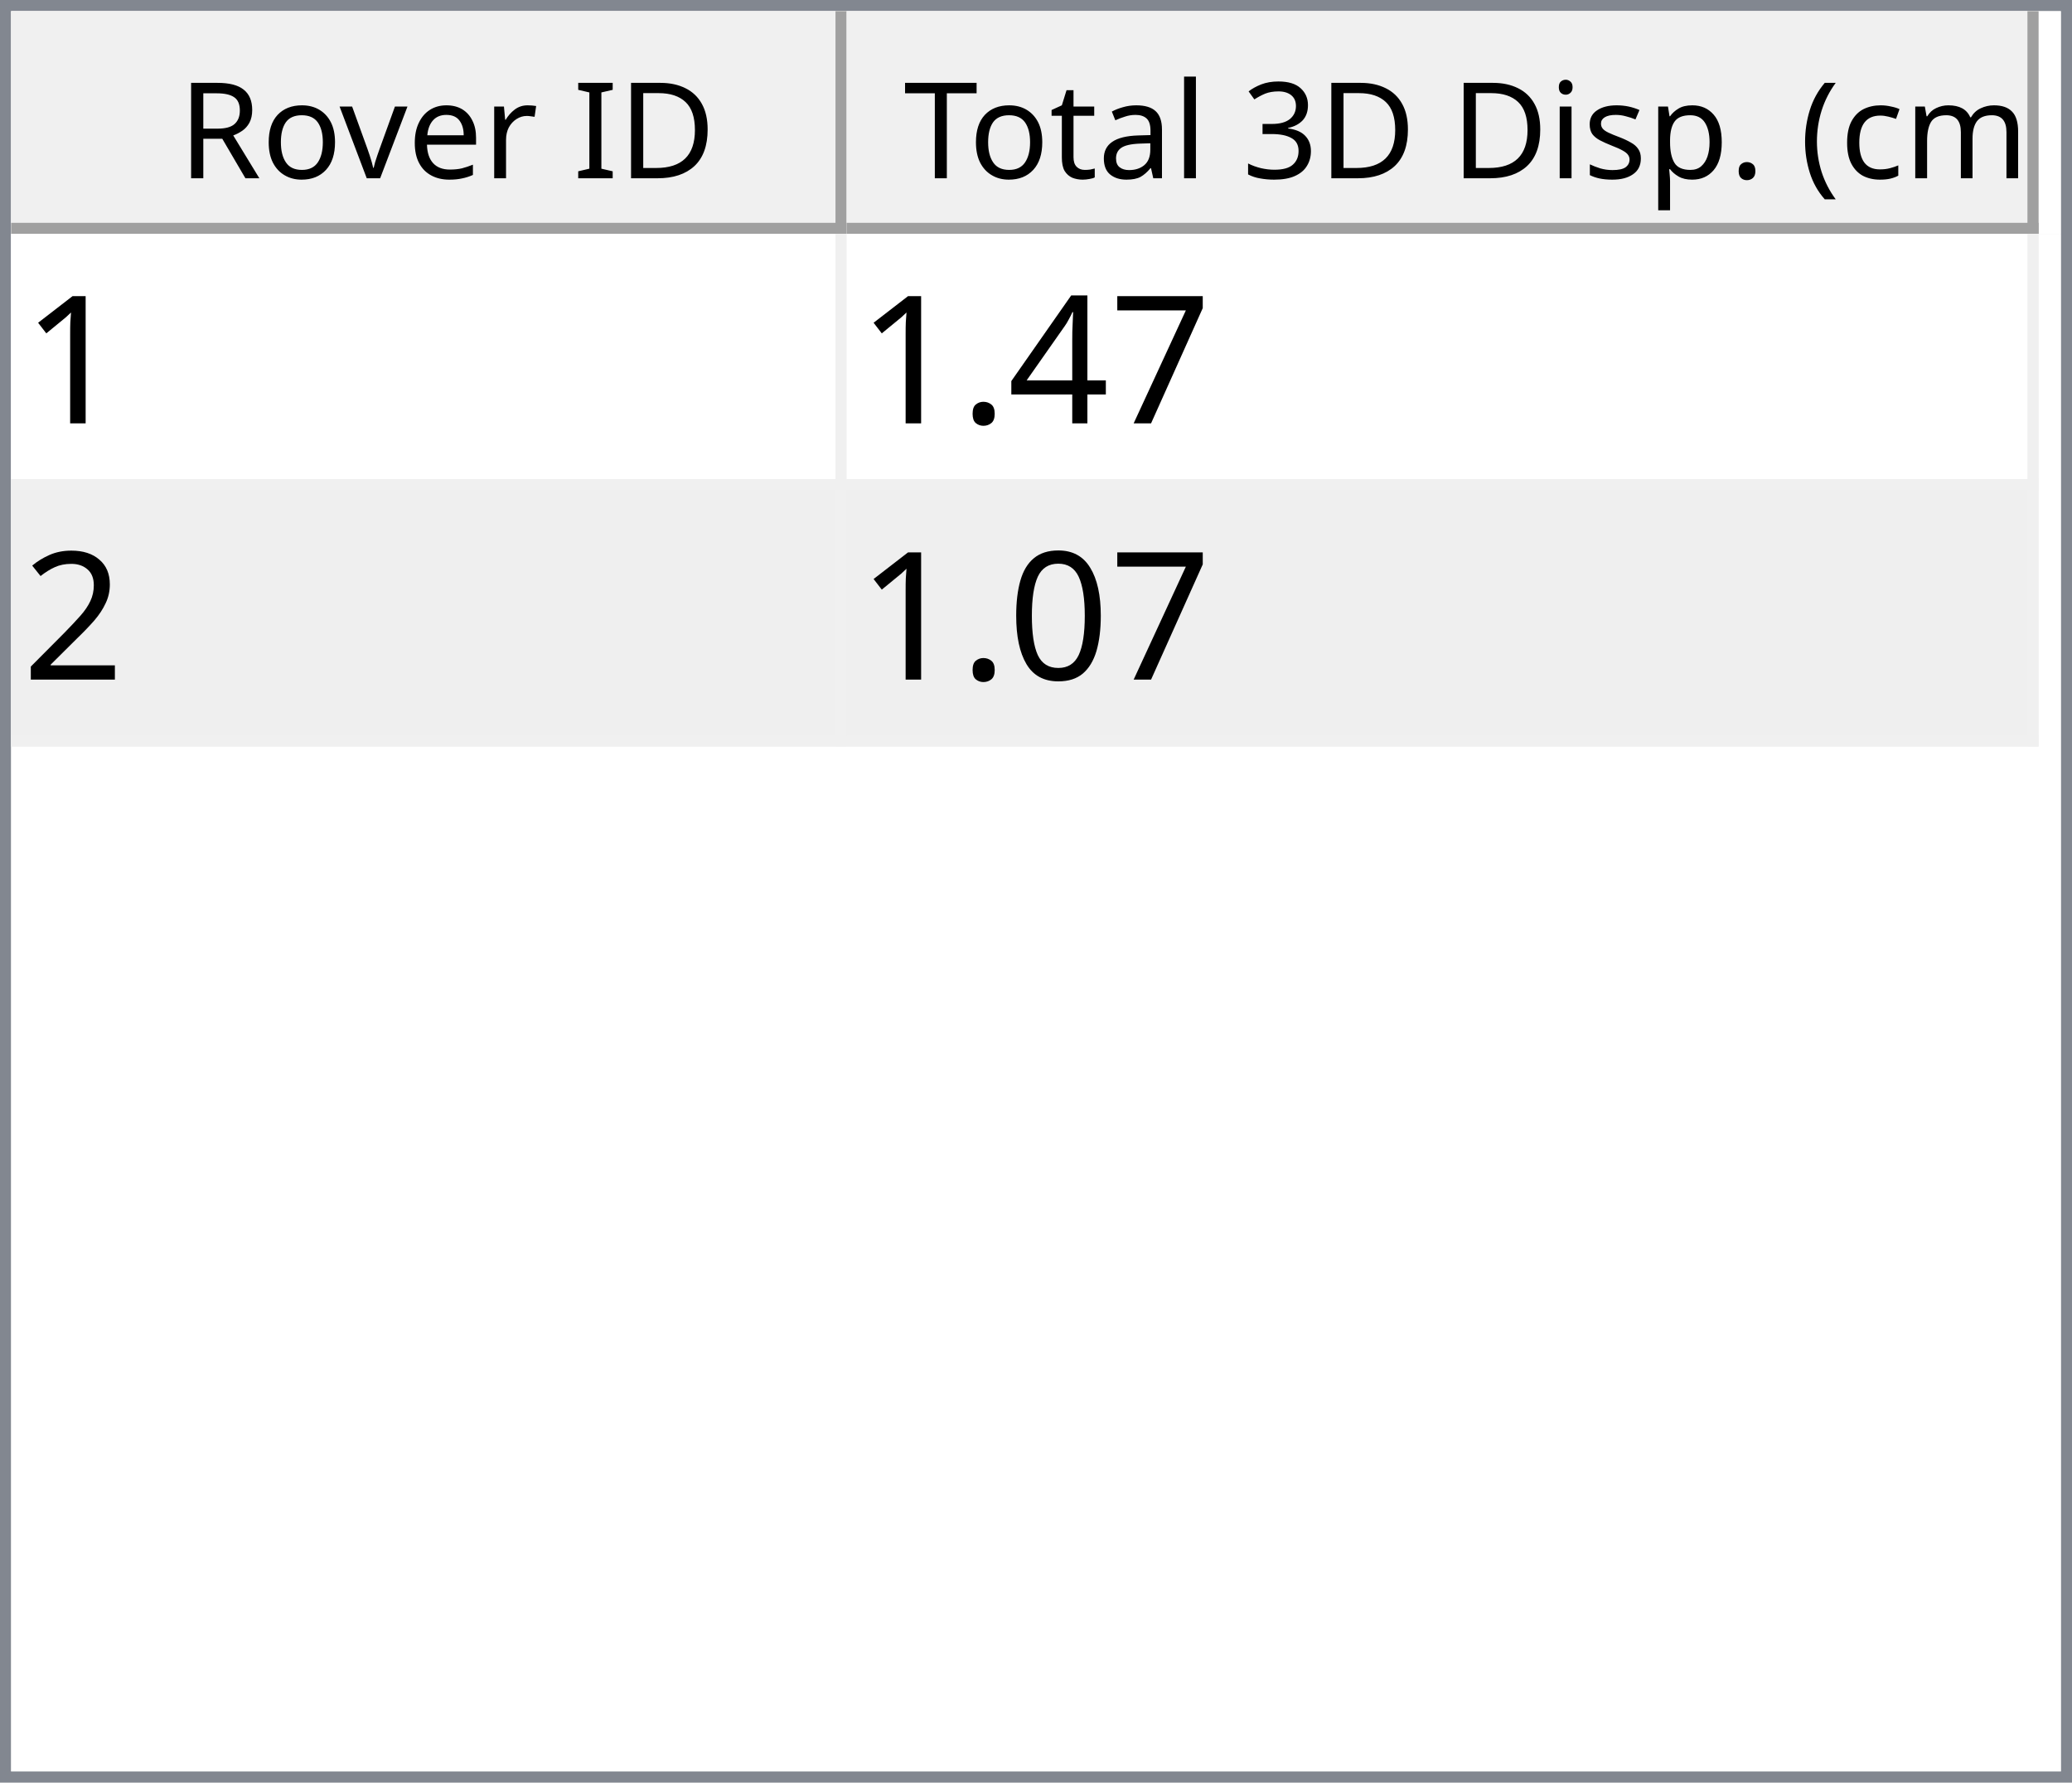
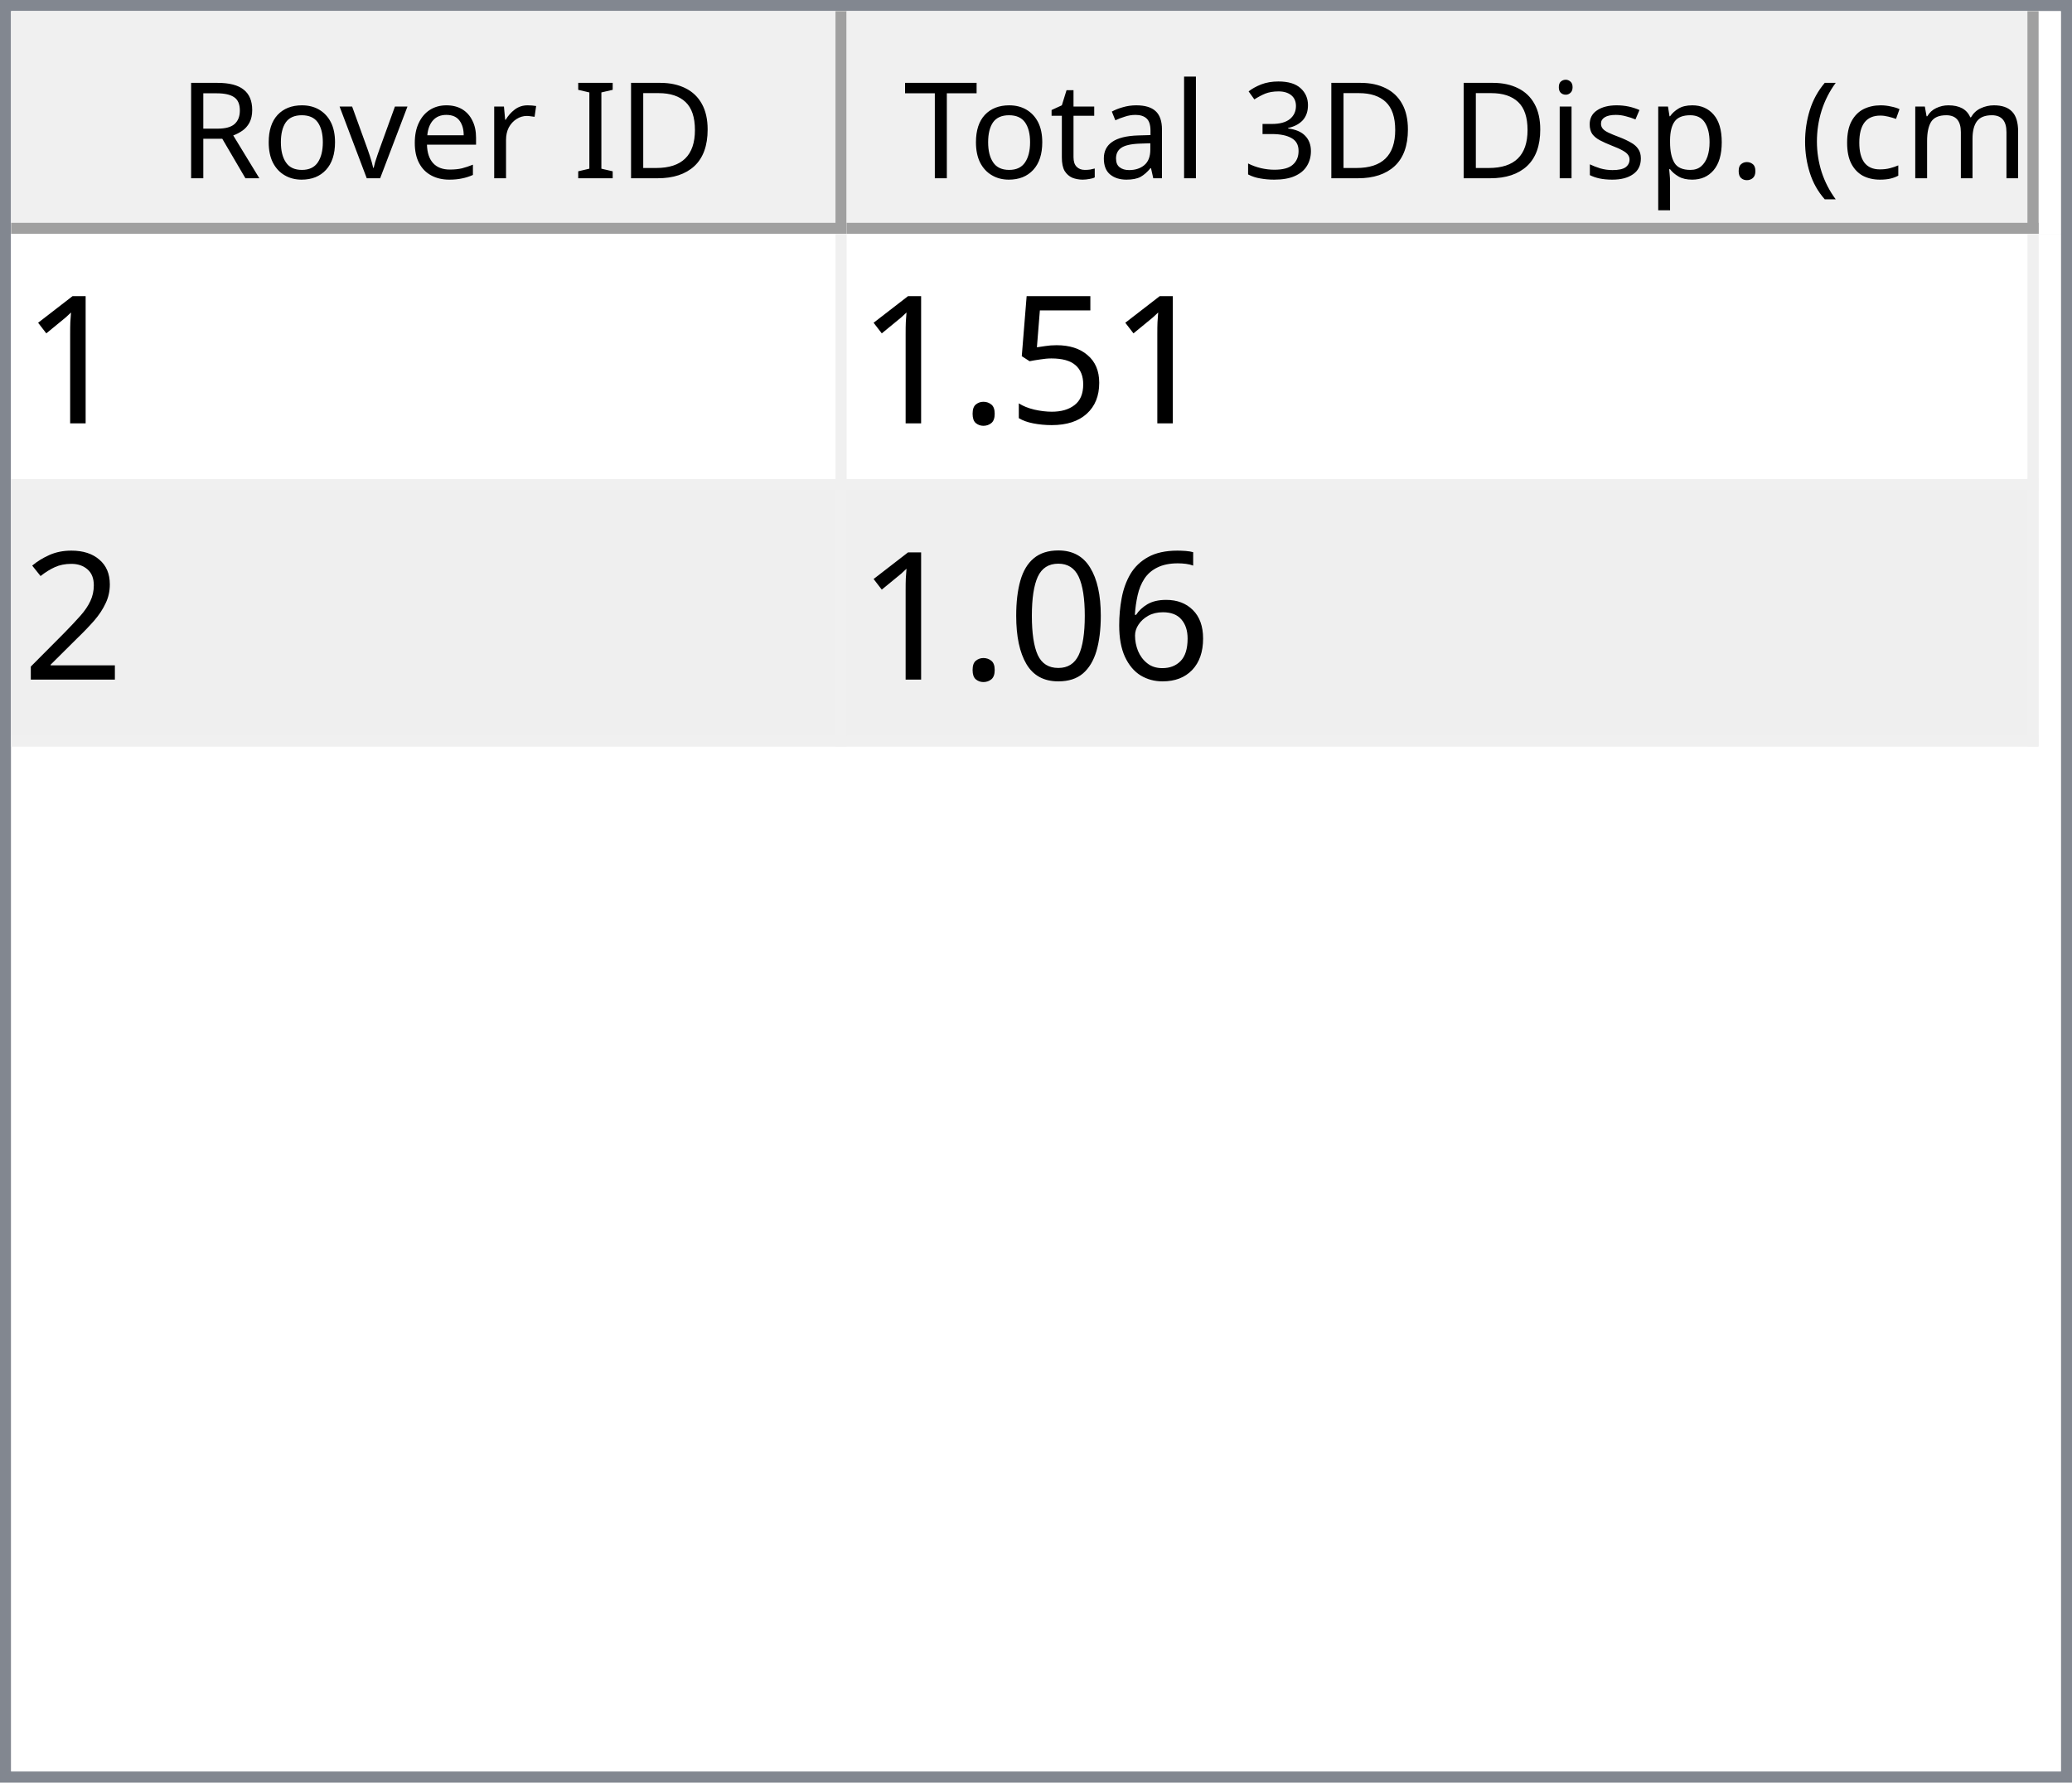
<svg xmlns="http://www.w3.org/2000/svg" style="fill-opacity:1; color-rendering:auto; color-interpolation:auto; text-rendering:auto; stroke:black; stroke-linecap:square; stroke-miterlimit:10; shape-rendering:auto; stroke-opacity:1; fill:black; stroke-dasharray:none; font-weight:normal; stroke-width:1; font-family:'Dialog'; font-style:normal; stroke-linejoin:miter; font-size:12px; stroke-dashoffset:0; image-rendering:auto;" width="186" height="160">
  <defs id="genericDefs" />
  <g>
    <defs id="defs1">
      <clipPath clipPathUnits="userSpaceOnUse" id="clipPath1">
        <path d="M0 0 L186 0 L186 160 L0 160 L0 0 Z" />
      </clipPath>
      <clipPath clipPathUnits="userSpaceOnUse" id="clipPath2">
        <path d="M0 0 L0 160 L186 160 L186 0 Z" />
      </clipPath>
      <clipPath clipPathUnits="userSpaceOnUse" id="clipPath3">
        <path d="M0 0 L0 20 L184 20 L184 0 Z" />
      </clipPath>
      <clipPath clipPathUnits="userSpaceOnUse" id="clipPath4">
        <path d="M0 0 L0 20 L75 20 L75 0 Z" />
      </clipPath>
      <clipPath clipPathUnits="userSpaceOnUse" id="clipPath5">
        <path d="M1 1 L1 19 L74 19 L74 1 Z" />
      </clipPath>
      <clipPath clipPathUnits="userSpaceOnUse" id="clipPath6">
        <path d="M0 0 L0 18 L73 18 L73 0 Z" />
      </clipPath>
      <clipPath clipPathUnits="userSpaceOnUse" id="clipPath7">
        <path d="M-0.5 -0.5 L-0.5 19.5 L74.5 19.5 L74.5 -0.5 Z" />
      </clipPath>
      <clipPath clipPathUnits="userSpaceOnUse" id="clipPath8">
        <path d="M0 0 L0 20 L107 20 L107 0 Z" />
      </clipPath>
      <clipPath clipPathUnits="userSpaceOnUse" id="clipPath9">
        <path d="M1 1 L1 19 L106 19 L106 1 Z" />
      </clipPath>
      <clipPath clipPathUnits="userSpaceOnUse" id="clipPath10">
        <path d="M0 0 L0 18 L105 18 L105 0 Z" />
      </clipPath>
      <clipPath clipPathUnits="userSpaceOnUse" id="clipPath11">
        <path d="M-0.5 -0.5 L-0.5 19.5 L106.5 19.5 L106.5 -0.5 Z" />
      </clipPath>
      <clipPath clipPathUnits="userSpaceOnUse" id="clipPath12">
        <path d="M0 0 L0 138 L184 138 L184 0 Z" />
      </clipPath>
      <clipPath clipPathUnits="userSpaceOnUse" id="clipPath13">
        <path d="M0 0 L0 46 L182 46 L182 0 Z" />
      </clipPath>
      <clipPath clipPathUnits="userSpaceOnUse" id="clipPath14">
        <path d="M-0.5 -0.5 L-0.5 45.5 L181.5 45.5 L181.5 -0.5 Z" />
      </clipPath>
      <clipPath clipPathUnits="userSpaceOnUse" id="clipPath15">
        <path d="M0 0 L0 22 L74 22 L74 0 Z" />
      </clipPath>
      <clipPath clipPathUnits="userSpaceOnUse" id="clipPath16">
        <path d="M0 0 L0 22 L106 22 L106 0 Z" />
      </clipPath>
      <font horiz-adv-x="64.551" id="font1">
        <font-face ascent="107.91" descent="25.098" units-per-em="100" style="font-style:normal; font-family:Segoe UI; font-weight:normal;" />
        <missing-glyph horiz-adv-x="64.551" d="M8.109 0 L8.109 68.266 L56.453 68.266 L56.453 0 L8.109 0 ZM15.328 7.234 L49.219 7.234 L49.219 61.031 L15.328 61.031 L15.328 7.234 Z" />
        <glyph unicode="D" horiz-adv-x="70.117" d="M9.188 0 L9.188 70.016 L28.516 70.016 Q65.531 70.016 65.531 35.891 Q65.531 19.672 55.25 9.836 Q44.969 0 27.734 0 L9.188 0 ZM17.391 62.594 L17.391 7.422 L27.828 7.422 Q41.609 7.422 49.273 14.797 Q56.938 22.172 56.938 35.688 Q56.938 62.594 28.328 62.594 L17.391 62.594 Z" />
        <glyph unicode="I" horiz-adv-x="26.611" d="M17.391 0 L9.188 0 L9.188 70.016 L17.391 70.016 L17.391 0 Z" />
        <glyph unicode=" " horiz-adv-x="27.393" d="" />
        <glyph unicode="r" horiz-adv-x="34.766" d="M34.188 41.891 Q32.078 43.5 28.125 43.5 Q23 43.5 19.555 38.672 Q16.109 33.844 16.109 25.484 L16.109 0 L8.109 0 L8.109 50 L16.109 50 L16.109 39.703 L16.312 39.703 Q18.016 44.969 21.531 47.922 Q25.047 50.875 29.391 50.875 Q32.516 50.875 34.188 50.203 L34.188 41.891 Z" />
        <glyph unicode="e" horiz-adv-x="52.295" d="M48.297 23 L12.984 23 Q13.188 14.656 17.484 10.109 Q21.781 5.562 29.297 5.562 Q37.75 5.562 44.828 11.141 L44.828 3.609 Q38.234 -1.172 27.391 -1.172 Q16.797 -1.172 10.742 5.641 Q4.688 12.453 4.688 24.812 Q4.688 36.469 11.305 43.82 Q17.922 51.172 27.734 51.172 Q37.547 51.172 42.922 44.828 Q48.297 38.484 48.297 27.203 L48.297 23 ZM40.094 29.781 Q40.047 36.719 36.75 40.578 Q33.453 44.438 27.594 44.438 Q21.922 44.438 17.969 40.383 Q14.016 36.328 13.094 29.781 L40.094 29.781 Z" />
        <glyph unicode="v" horiz-adv-x="47.9" d="M47.406 50 L27.484 0 L19.625 0 L0.688 50 L9.469 50 L22.172 13.672 Q23.578 9.672 23.922 6.688 L24.125 6.688 Q24.609 10.453 25.688 13.484 L38.969 50 L47.406 50 Z" />
        <glyph unicode="o" horiz-adv-x="58.594" d="M29 -1.172 Q17.922 -1.172 11.305 5.836 Q4.688 12.844 4.688 24.422 Q4.688 37.016 11.57 44.094 Q18.453 51.172 30.172 51.172 Q41.359 51.172 47.633 44.289 Q53.906 37.406 53.906 25.203 Q53.906 13.234 47.141 6.031 Q40.375 -1.172 29 -1.172 ZM29.594 44.438 Q21.875 44.438 17.383 39.188 Q12.891 33.938 12.891 24.703 Q12.891 15.828 17.43 10.695 Q21.969 5.562 29.594 5.562 Q37.359 5.562 41.531 10.594 Q45.703 15.625 45.703 24.906 Q45.703 34.281 41.531 39.359 Q37.359 44.438 29.594 44.438 Z" />
        <glyph unicode="R" horiz-adv-x="59.814" d="M59.375 0 L49.609 0 L37.891 19.625 Q36.281 22.359 34.766 24.289 Q33.25 26.219 31.664 27.438 Q30.078 28.656 28.25 29.219 Q26.422 29.781 24.125 29.781 L17.391 29.781 L17.391 0 L9.188 0 L9.188 70.016 L30.078 70.016 Q34.672 70.016 38.555 68.867 Q42.438 67.719 45.289 65.375 Q48.141 63.031 49.758 59.547 Q51.375 56.062 51.375 51.375 Q51.375 47.703 50.273 44.656 Q49.172 41.609 47.148 39.211 Q45.125 36.812 42.266 35.133 Q39.406 33.453 35.844 32.516 L35.844 32.328 Q37.594 31.547 38.891 30.547 Q40.188 29.547 41.359 28.18 Q42.531 26.812 43.68 25.078 Q44.828 23.344 46.234 21.047 L59.375 0 ZM17.391 62.594 L17.391 37.203 L28.516 37.203 Q31.594 37.203 34.203 38.133 Q36.812 39.062 38.719 40.797 Q40.625 42.531 41.703 45.047 Q42.781 47.562 42.781 50.688 Q42.781 56.297 39.141 59.445 Q35.5 62.594 28.609 62.594 L17.391 62.594 Z" />
        <glyph unicode=")" horiz-adv-x="30.176" d="M8.297 -15.922 L1.172 -15.922 Q16.406 2.344 16.406 26.812 Q16.406 51.469 1.078 70.016 L8.297 70.016 Q23.531 52.156 23.531 26.703 Q23.531 1.375 8.297 -15.922 Z" />
        <glyph unicode="m" horiz-adv-x="86.133" d="M79.109 0 L71.094 0 L71.094 28.719 Q71.094 37.016 68.531 40.727 Q65.969 44.438 59.906 44.438 Q54.781 44.438 51.195 39.75 Q47.609 35.062 47.609 28.516 L47.609 0 L39.594 0 L39.594 29.688 Q39.594 44.438 28.219 44.438 Q22.953 44.438 19.531 40.016 Q16.109 35.594 16.109 28.516 L16.109 0 L8.109 0 L8.109 50 L16.109 50 L16.109 42.094 L16.312 42.094 Q21.625 51.172 31.844 51.172 Q36.969 51.172 40.773 48.312 Q44.578 45.453 46 40.828 Q51.562 51.172 62.594 51.172 Q79.109 51.172 79.109 30.812 L79.109 0 Z" />
        <glyph unicode="c" horiz-adv-x="46.191" d="M42.188 2.297 Q36.422 -1.172 28.516 -1.172 Q17.828 -1.172 11.258 5.789 Q4.688 12.75 4.688 23.828 Q4.688 36.188 11.766 43.68 Q18.844 51.172 30.672 51.172 Q37.25 51.172 42.281 48.734 L42.281 40.531 Q36.719 44.438 30.375 44.438 Q22.703 44.438 17.797 38.945 Q12.891 33.453 12.891 24.516 Q12.891 15.719 17.508 10.641 Q22.125 5.562 29.891 5.562 Q36.422 5.562 42.188 9.906 L42.188 2.297 Z" />
        <glyph unicode="(" horiz-adv-x="30.176" d="M29.109 -15.922 L21.969 -15.922 Q6.844 1.375 6.844 26.703 Q6.844 52.156 21.969 70.016 L29.203 70.016 Q13.875 51.469 13.875 26.812 Q13.875 2.344 29.109 -15.922 Z" />
        <glyph unicode="." horiz-adv-x="21.68" d="M10.891 -1.078 Q8.641 -1.078 7.055 0.539 Q5.469 2.156 5.469 4.391 Q5.469 6.641 7.055 8.273 Q8.641 9.906 10.891 9.906 Q13.188 9.906 14.797 8.273 Q16.406 6.641 16.406 4.391 Q16.406 2.156 14.797 0.539 Q13.188 -1.078 10.891 -1.078 Z" />
        <glyph unicode="p" horiz-adv-x="58.789" d="M16.312 7.234 L16.109 7.234 L16.109 -23 L8.109 -23 L8.109 50 L16.109 50 L16.109 41.219 L16.312 41.219 Q22.219 51.172 33.594 51.172 Q43.266 51.172 48.688 44.461 Q54.109 37.75 54.109 26.469 Q54.109 13.922 48 6.375 Q41.891 -1.172 31.297 -1.172 Q21.578 -1.172 16.312 7.234 ZM16.109 27.391 L16.109 20.406 Q16.109 14.203 20.141 9.883 Q24.172 5.562 30.375 5.562 Q37.641 5.562 41.773 11.133 Q45.906 16.703 45.906 26.609 Q45.906 34.969 42.047 39.703 Q38.188 44.438 31.594 44.438 Q24.609 44.438 20.359 39.578 Q16.109 34.719 16.109 27.391 Z" />
        <glyph unicode="s" horiz-adv-x="42.432" d="M5.078 1.812 L5.078 10.406 Q11.625 5.562 19.484 5.562 Q30.031 5.562 30.031 12.594 Q30.031 14.594 29.125 15.992 Q28.219 17.391 26.68 18.461 Q25.141 19.531 23.07 20.383 Q21 21.234 18.609 22.172 Q15.281 23.484 12.766 24.828 Q10.25 26.172 8.57 27.859 Q6.891 29.547 6.031 31.695 Q5.172 33.844 5.172 36.719 Q5.172 40.234 6.789 42.945 Q8.406 45.656 11.086 47.484 Q13.766 49.312 17.211 50.242 Q20.656 51.172 24.312 51.172 Q30.812 51.172 35.938 48.922 L35.938 40.828 Q30.422 44.438 23.25 44.438 Q21 44.438 19.195 43.922 Q17.391 43.406 16.094 42.477 Q14.797 41.547 14.086 40.258 Q13.375 38.969 13.375 37.406 Q13.375 35.453 14.086 34.133 Q14.797 32.812 16.164 31.789 Q17.531 30.766 19.484 29.938 Q21.438 29.109 23.922 28.125 Q27.25 26.859 29.883 25.516 Q32.516 24.172 34.375 22.484 Q36.234 20.797 37.234 18.602 Q38.234 16.406 38.234 13.375 Q38.234 9.672 36.602 6.938 Q34.969 4.203 32.234 2.398 Q29.5 0.594 25.93 -0.289 Q22.359 -1.172 18.453 -1.172 Q10.75 -1.172 5.078 1.812 Z" />
        <glyph unicode="i" horiz-adv-x="24.219" d="M12.203 62.703 Q10.062 62.703 8.547 64.164 Q7.031 65.625 7.031 67.875 Q7.031 70.125 8.547 71.609 Q10.062 73.094 12.203 73.094 Q14.406 73.094 15.945 71.609 Q17.484 70.125 17.484 67.875 Q17.484 65.719 15.945 64.211 Q14.406 62.703 12.203 62.703 ZM16.109 0 L8.109 0 L8.109 50 L16.109 50 L16.109 0 Z" />
        <glyph unicode="3" horiz-adv-x="53.906" d="M46.531 19.828 Q46.531 15.094 44.75 11.211 Q42.969 7.328 39.719 4.57 Q36.469 1.812 31.93 0.297 Q27.391 -1.219 21.922 -1.219 Q11.922 -1.219 6 2.594 L6 11.188 Q13.094 5.609 22.219 5.609 Q25.875 5.609 28.828 6.539 Q31.781 7.469 33.906 9.227 Q36.031 10.984 37.18 13.477 Q38.328 15.969 38.328 19.094 Q38.328 32.812 18.797 32.812 L12.984 32.812 L12.984 39.594 L18.5 39.594 Q35.797 39.594 35.797 52.484 Q35.797 64.406 22.609 64.406 Q15.188 64.406 8.688 59.422 L8.688 67.188 Q15.375 71.188 24.609 71.188 Q29 71.188 32.57 69.969 Q36.141 68.75 38.68 66.555 Q41.219 64.359 42.609 61.281 Q44 58.203 44 54.5 Q44 40.672 30.031 36.719 L30.031 36.531 Q33.594 36.141 36.625 34.797 Q39.656 33.453 41.852 31.305 Q44.047 29.156 45.289 26.25 Q46.531 23.344 46.531 19.828 Z" />
        <glyph unicode="l" horiz-adv-x="24.219" d="M16.109 0 L8.109 0 L8.109 74.031 L16.109 74.031 L16.109 0 Z" />
        <glyph unicode="a" horiz-adv-x="50.879" d="M43.891 0 L35.891 0 L35.891 7.812 L35.688 7.812 Q30.469 -1.172 20.312 -1.172 Q12.844 -1.172 8.617 2.781 Q4.391 6.734 4.391 13.281 Q4.391 27.297 20.906 29.594 L35.891 31.688 Q35.891 44.438 25.594 44.438 Q16.547 44.438 9.281 38.281 L9.281 46.484 Q16.656 51.172 26.266 51.172 Q43.891 51.172 43.891 32.516 L43.891 0 ZM35.891 25.297 L23.828 23.641 Q18.266 22.859 15.43 20.875 Q12.594 18.891 12.594 13.875 Q12.594 10.203 15.211 7.883 Q17.828 5.562 22.172 5.562 Q28.125 5.562 32.008 9.742 Q35.891 13.922 35.891 20.312 L35.891 25.297 Z" />
        <glyph unicode="t" horiz-adv-x="33.887" d="M31.297 0.484 Q28.469 -1.078 23.828 -1.078 Q10.688 -1.078 10.688 13.578 L10.688 43.172 L2.094 43.172 L2.094 50 L10.688 50 L10.688 62.203 L18.703 64.797 L18.703 50 L31.297 50 L31.297 43.172 L18.703 43.172 L18.703 14.984 Q18.703 9.969 20.414 7.82 Q22.125 5.672 26.078 5.672 Q29.109 5.672 31.297 7.328 L31.297 0.484 Z" />
        <glyph unicode="T" horiz-adv-x="52.393" d="M50.594 62.594 L30.375 62.594 L30.375 0 L22.172 0 L22.172 62.594 L2 62.594 L2 70.016 L50.594 70.016 L50.594 62.594 Z" />
      </font>
      <font horiz-adv-x="75.0" id="font2">
        <font-face ascent="100.537" descent="21.973" units-per-em="100" style="font-style:normal; font-family:sans-serif; font-weight:normal;" />
        <missing-glyph horiz-adv-x="75.0" d="M12.5 0 L12.5 62.5 L62.5 62.5 L62.5 0 L12.5 0 ZM14.062 1.562 L60.938 1.562 L60.938 60.938 L14.062 60.938 L14.062 1.562 Z" />
        <glyph unicode="1" horiz-adv-x="55.615" d="M37.25 0 L28.469 0 L28.469 56 Q25.297 52.984 20.141 49.953 Q14.984 46.922 10.891 45.406 L10.891 53.906 Q18.266 57.375 23.781 62.305 Q29.297 67.234 31.594 71.875 L37.25 71.875 L37.25 0 Z" />
-         <glyph unicode="7" horiz-adv-x="55.615" d="M4.734 62.203 L4.734 70.656 L51.078 70.656 L51.078 63.812 Q44.234 56.547 37.523 44.484 Q30.812 32.422 27.156 19.672 Q24.516 10.688 23.781 0 L14.75 0 Q14.891 8.453 18.062 20.414 Q21.234 32.375 27.172 43.484 Q33.109 54.594 39.797 62.203 L4.734 62.203 Z" />
-         <glyph unicode="4" horiz-adv-x="55.615" d="M32.328 0 L32.328 17.141 L1.266 17.141 L1.266 25.203 L33.938 71.578 L41.109 71.578 L41.109 25.203 L50.781 25.203 L50.781 17.141 L41.109 17.141 L41.109 0 L32.328 0 ZM32.328 25.203 L32.328 57.469 L9.906 25.203 L32.328 25.203 Z" />
+         <glyph unicode="5" horiz-adv-x="55.615" d="M4.156 18.75 L13.375 19.531 Q14.406 12.797 18.141 9.398 Q21.875 6 27.156 6 Q33.5 6 37.891 10.789 Q42.281 15.578 42.281 23.484 Q42.281 31 38.062 35.352 Q33.844 39.703 27 39.703 Q22.75 39.703 19.336 37.773 Q15.922 35.844 13.969 32.766 L5.719 33.844 L12.641 70.609 L48.25 70.609 L48.25 62.203 L19.672 62.203 L15.828 42.969 Q22.266 47.469 29.344 47.469 Q38.719 47.469 45.164 40.969 Q51.609 34.469 51.609 24.266 Q51.609 14.547 45.953 7.469 Q39.062 -1.219 27.156 -1.219 Q17.391 -1.219 11.211 4.25 Q5.031 9.719 4.156 18.75 Z" />
        <glyph unicode="." horiz-adv-x="27.783" d="M9.078 0 L9.078 10.016 L19.094 10.016 L19.094 0 L9.078 0 Z" />
        <glyph unicode="2" horiz-adv-x="55.615" d="M50.344 8.453 L50.344 0 L3.031 0 Q2.938 3.172 4.047 6.109 Q5.859 10.938 9.836 15.625 Q13.812 20.312 21.344 26.469 Q33.016 36.031 37.117 41.625 Q41.219 47.219 41.219 52.203 Q41.219 57.422 37.477 61.008 Q33.734 64.594 27.734 64.594 Q21.391 64.594 17.578 60.789 Q13.766 56.984 13.719 50.25 L4.688 51.172 Q5.609 61.281 11.664 66.578 Q17.719 71.875 27.938 71.875 Q38.234 71.875 44.242 66.164 Q50.25 60.453 50.25 52 Q50.25 47.703 48.492 43.555 Q46.734 39.406 42.656 34.812 Q38.578 30.219 29.109 22.219 Q21.188 15.578 18.945 13.211 Q16.703 10.844 15.234 8.453 L50.344 8.453 Z" />
+         <glyph unicode="6" horiz-adv-x="55.615" d="M49.75 54.047 L41.016 53.375 Q39.844 58.547 37.703 60.891 Q34.125 64.656 28.906 64.656 Q24.703 64.656 21.531 62.312 Q17.391 59.281 14.992 53.469 Q12.594 47.656 12.5 36.922 Q15.672 41.75 20.266 44.094 Q24.859 46.438 29.891 46.438 Q38.672 46.438 44.852 39.969 Q51.031 33.5 51.031 23.25 Q51.031 16.5 48.125 10.719 Q45.219 4.938 40.141 1.859 Q35.062 -1.219 28.609 -1.219 Q17.625 -1.219 10.695 6.859 Q3.766 14.938 3.766 33.5 Q3.766 54.25 11.422 63.672 Q18.109 71.875 29.438 71.875 Q37.891 71.875 43.289 67.141 Q48.688 62.406 49.75 54.047 ZM13.875 23.188 Q13.875 18.656 15.797 14.508 Q17.719 10.359 21.188 8.18 Q24.656 6 28.469 6 Q34.031 6 38.039 10.492 Q42.047 14.984 42.047 22.703 Q42.047 30.125 38.086 34.398 Q34.125 38.672 28.125 38.672 Q22.172 38.672 18.023 34.398 Q13.875 30.125 13.875 23.188 Z" />
        <glyph unicode="0" horiz-adv-x="55.615" d="M4.156 35.297 Q4.156 48 6.766 55.742 Q9.375 63.484 14.523 67.68 Q19.672 71.875 27.484 71.875 Q33.25 71.875 37.594 69.555 Q41.938 67.234 44.773 62.867 Q47.609 58.5 49.219 52.227 Q50.828 45.953 50.828 35.297 Q50.828 22.703 48.242 14.969 Q45.656 7.234 40.508 3.008 Q35.359 -1.219 27.484 -1.219 Q17.141 -1.219 11.234 6.203 Q4.156 15.141 4.156 35.297 ZM13.188 35.297 Q13.188 17.672 17.312 11.836 Q21.438 6 27.484 6 Q33.547 6 37.672 11.859 Q41.797 17.719 41.797 35.297 Q41.797 52.984 37.672 58.789 Q33.547 64.594 27.391 64.594 Q21.344 64.594 17.719 59.469 Q13.188 52.938 13.188 35.297 Z" />
      </font>
    </defs>
    <g style="fill:white; stroke:white;">
      <rect x="0" y="0" width="186" style="clip-path:url(#clipPath1); stroke:none;" height="160" />
    </g>
    <g style="fill:white; text-rendering:optimizeSpeed; color-rendering:optimizeSpeed; image-rendering:optimizeSpeed; shape-rendering:crispEdges; stroke:white; color-interpolation:sRGB;">
      <rect x="0" width="186" height="160" y="0" style="stroke:none;" />
      <path style="stroke:none;" d="M0 160 L186 160 L186 0 L0 0 Z" />
    </g>
    <g style="fill:rgb(240,240,240); font-family:'Segoe UI'; stroke:rgb(240,240,240);">
      <rect x="0" y="0" width="186" style="clip-path:url(#clipPath2); stroke:none;" height="160" />
    </g>
    <g style="fill:rgb(130,135,144); font-family:'Segoe UI'; stroke:rgb(130,135,144);">
      <path d="M0 0 L186 0 L186 160 L0 160 L0 0 ZM1 1 L185 1 L185 159 L1 159 L1 1 Z" style="fill-rule:evenodd; clip-path:url(#clipPath2); stroke:none;" />
    </g>
    <g style="fill:white; font-family:'Segoe UI'; stroke:white;" transform="translate(1,1)">
      <rect x="0" y="0" width="184" style="clip-path:url(#clipPath3); stroke:none;" height="20" />
    </g>
    <g style="fill:rgb(240,240,240); font-family:'Segoe UI'; stroke:rgb(240,240,240);" transform="translate(1,1)">
      <rect x="0" y="0" width="75" style="clip-path:url(#clipPath4); stroke:none;" height="20" />
    </g>
    <g style="font-family:'Segoe UI';" transform="translate(2,2)">
      <text x="14" xml:space="preserve" y="14" style="clip-path:url(#clipPath6); stroke:none;">Rover ID</text>
    </g>
    <g style="fill:rgb(160,160,160); font-family:'Segoe UI'; stroke:rgb(160,160,160); stroke-linejoin:bevel;" transform="translate(1.5,1.5)">
      <line x1="74" x2="74" y1="0" style="fill:none; clip-path:url(#clipPath7);" y2="19" />
    </g>
    <g style="fill:rgb(160,160,160); font-family:'Segoe UI'; stroke:rgb(160,160,160); stroke-linejoin:bevel;" transform="matrix(1,0,0,1,1,1) translate(0.5,0.5)">
      <line x1="0" x2="74" y1="19" style="fill:none; clip-path:url(#clipPath7);" y2="19" />
    </g>
    <g style="fill:rgb(240,240,240); font-family:'Segoe UI'; stroke:rgb(240,240,240);" transform="translate(76,1)">
      <rect x="0" y="0" width="107" style="clip-path:url(#clipPath8); stroke:none;" height="20" />
    </g>
    <g style="font-family:'Segoe UI';" transform="translate(77,2)">
      <text x="1" xml:space="preserve" y="14" style="clip-path:url(#clipPath10); stroke:none;"> Total 3D Disp. (cm)</text>
    </g>
    <g style="fill:rgb(160,160,160); font-family:'Segoe UI'; stroke:rgb(160,160,160); stroke-linejoin:bevel;" transform="translate(76.5,1.5)">
      <line x1="106" x2="106" y1="0" style="fill:none; clip-path:url(#clipPath11);" y2="19" />
    </g>
    <g style="fill:rgb(160,160,160); font-family:'Segoe UI'; stroke:rgb(160,160,160); stroke-linejoin:bevel;" transform="matrix(1,0,0,1,76,1) translate(0.5,0.5)">
      <line x1="0" x2="106" y1="19" style="fill:none; clip-path:url(#clipPath11);" y2="19" />
    </g>
    <g style="fill:white; font-family:'Segoe UI'; stroke:white;" transform="translate(1,21)">
      <rect x="0" y="0" width="184" style="clip-path:url(#clipPath12); stroke:none;" height="138" />
    </g>
    <g style="fill:rgb(240,240,240); font-size:16px; font-family:sans-serif; stroke:rgb(240,240,240);" transform="translate(1,21)">
      <rect x="0" y="0" width="182" style="clip-path:url(#clipPath13); stroke:none;" height="46" />
      <line transform="translate(0.5,0.5)" x1="0" x2="181" y1="22" style="clip-path:url(#clipPath14); fill:none; stroke-linejoin:bevel;" y2="22" />
    </g>
    <g transform="matrix(1,0,0,1,1,21) translate(0.5,0.5)" style="fill:rgb(240,240,240); font-size:16px; font-family:sans-serif; stroke:rgb(240,240,240); stroke-linejoin:bevel;">
      <line x1="0" x2="181" y1="45" style="fill:none; clip-path:url(#clipPath14);" y2="45" />
    </g>
    <g transform="matrix(1,0,0,1,1,21) translate(0.5,0.5)" style="fill:rgb(240,240,240); font-size:16px; font-family:sans-serif; stroke:rgb(240,240,240); stroke-linejoin:bevel;">
      <line x1="74" x2="74" y1="0" style="fill:none; clip-path:url(#clipPath14);" y2="45" />
    </g>
    <g transform="matrix(1,0,0,1,1,21) translate(0.5,0.5)" style="fill:rgb(240,240,240); font-size:16px; font-family:sans-serif; stroke:rgb(240,240,240); stroke-linejoin:bevel;">
      <line x1="181" x2="181" y1="0" style="fill:none; clip-path:url(#clipPath14);" y2="45" />
    </g>
    <g style="fill:white; font-size:16px; font-family:sans-serif; stroke:white;" transform="matrix(1,0,0,1,1,21)">
      <rect x="0" y="0" width="74" style="clip-path:url(#clipPath15); stroke:none;" height="22" />
      <text x="1" y="17" style="fill:black; clip-path:url(#clipPath15); stroke:none;" xml:space="preserve">1</text>
    </g>
    <g style="fill:white; font-size:16px; font-family:sans-serif; stroke:white;" transform="matrix(1,0,0,1,1,21) translate(75,0)">
      <rect x="0" y="0" width="106" style="clip-path:url(#clipPath16); stroke:none;" height="22" />
-       <text x="1" y="17" style="fill:black; clip-path:url(#clipPath16); stroke:none;" xml:space="preserve">1.47</text>
+       <text x="1" y="17" style="fill:black; clip-path:url(#clipPath16); stroke:none;" xml:space="preserve">1.51</text>
    </g>
    <g style="fill:rgb(239,239,239); font-size:16px; font-family:sans-serif; stroke:rgb(239,239,239);" transform="matrix(1,0,0,1,1,21) translate(0,23)">
      <rect x="0" y="0" width="74" style="clip-path:url(#clipPath15); stroke:none;" height="22" />
      <text x="1" y="17" style="fill:black; clip-path:url(#clipPath15); stroke:none;" xml:space="preserve">2</text>
    </g>
    <g style="fill:rgb(239,239,239); font-size:16px; font-family:sans-serif; stroke:rgb(239,239,239);" transform="matrix(1,0,0,1,1,21) translate(75,23)">
      <rect x="0" y="0" width="106" style="clip-path:url(#clipPath16); stroke:none;" height="22" />
-       <text x="1" y="17" style="fill:black; clip-path:url(#clipPath16); stroke:none;" xml:space="preserve">1.07</text>
+       <text x="1" y="17" style="fill:black; clip-path:url(#clipPath16); stroke:none;" xml:space="preserve">1.06</text>
    </g>
  </g>
</svg>
